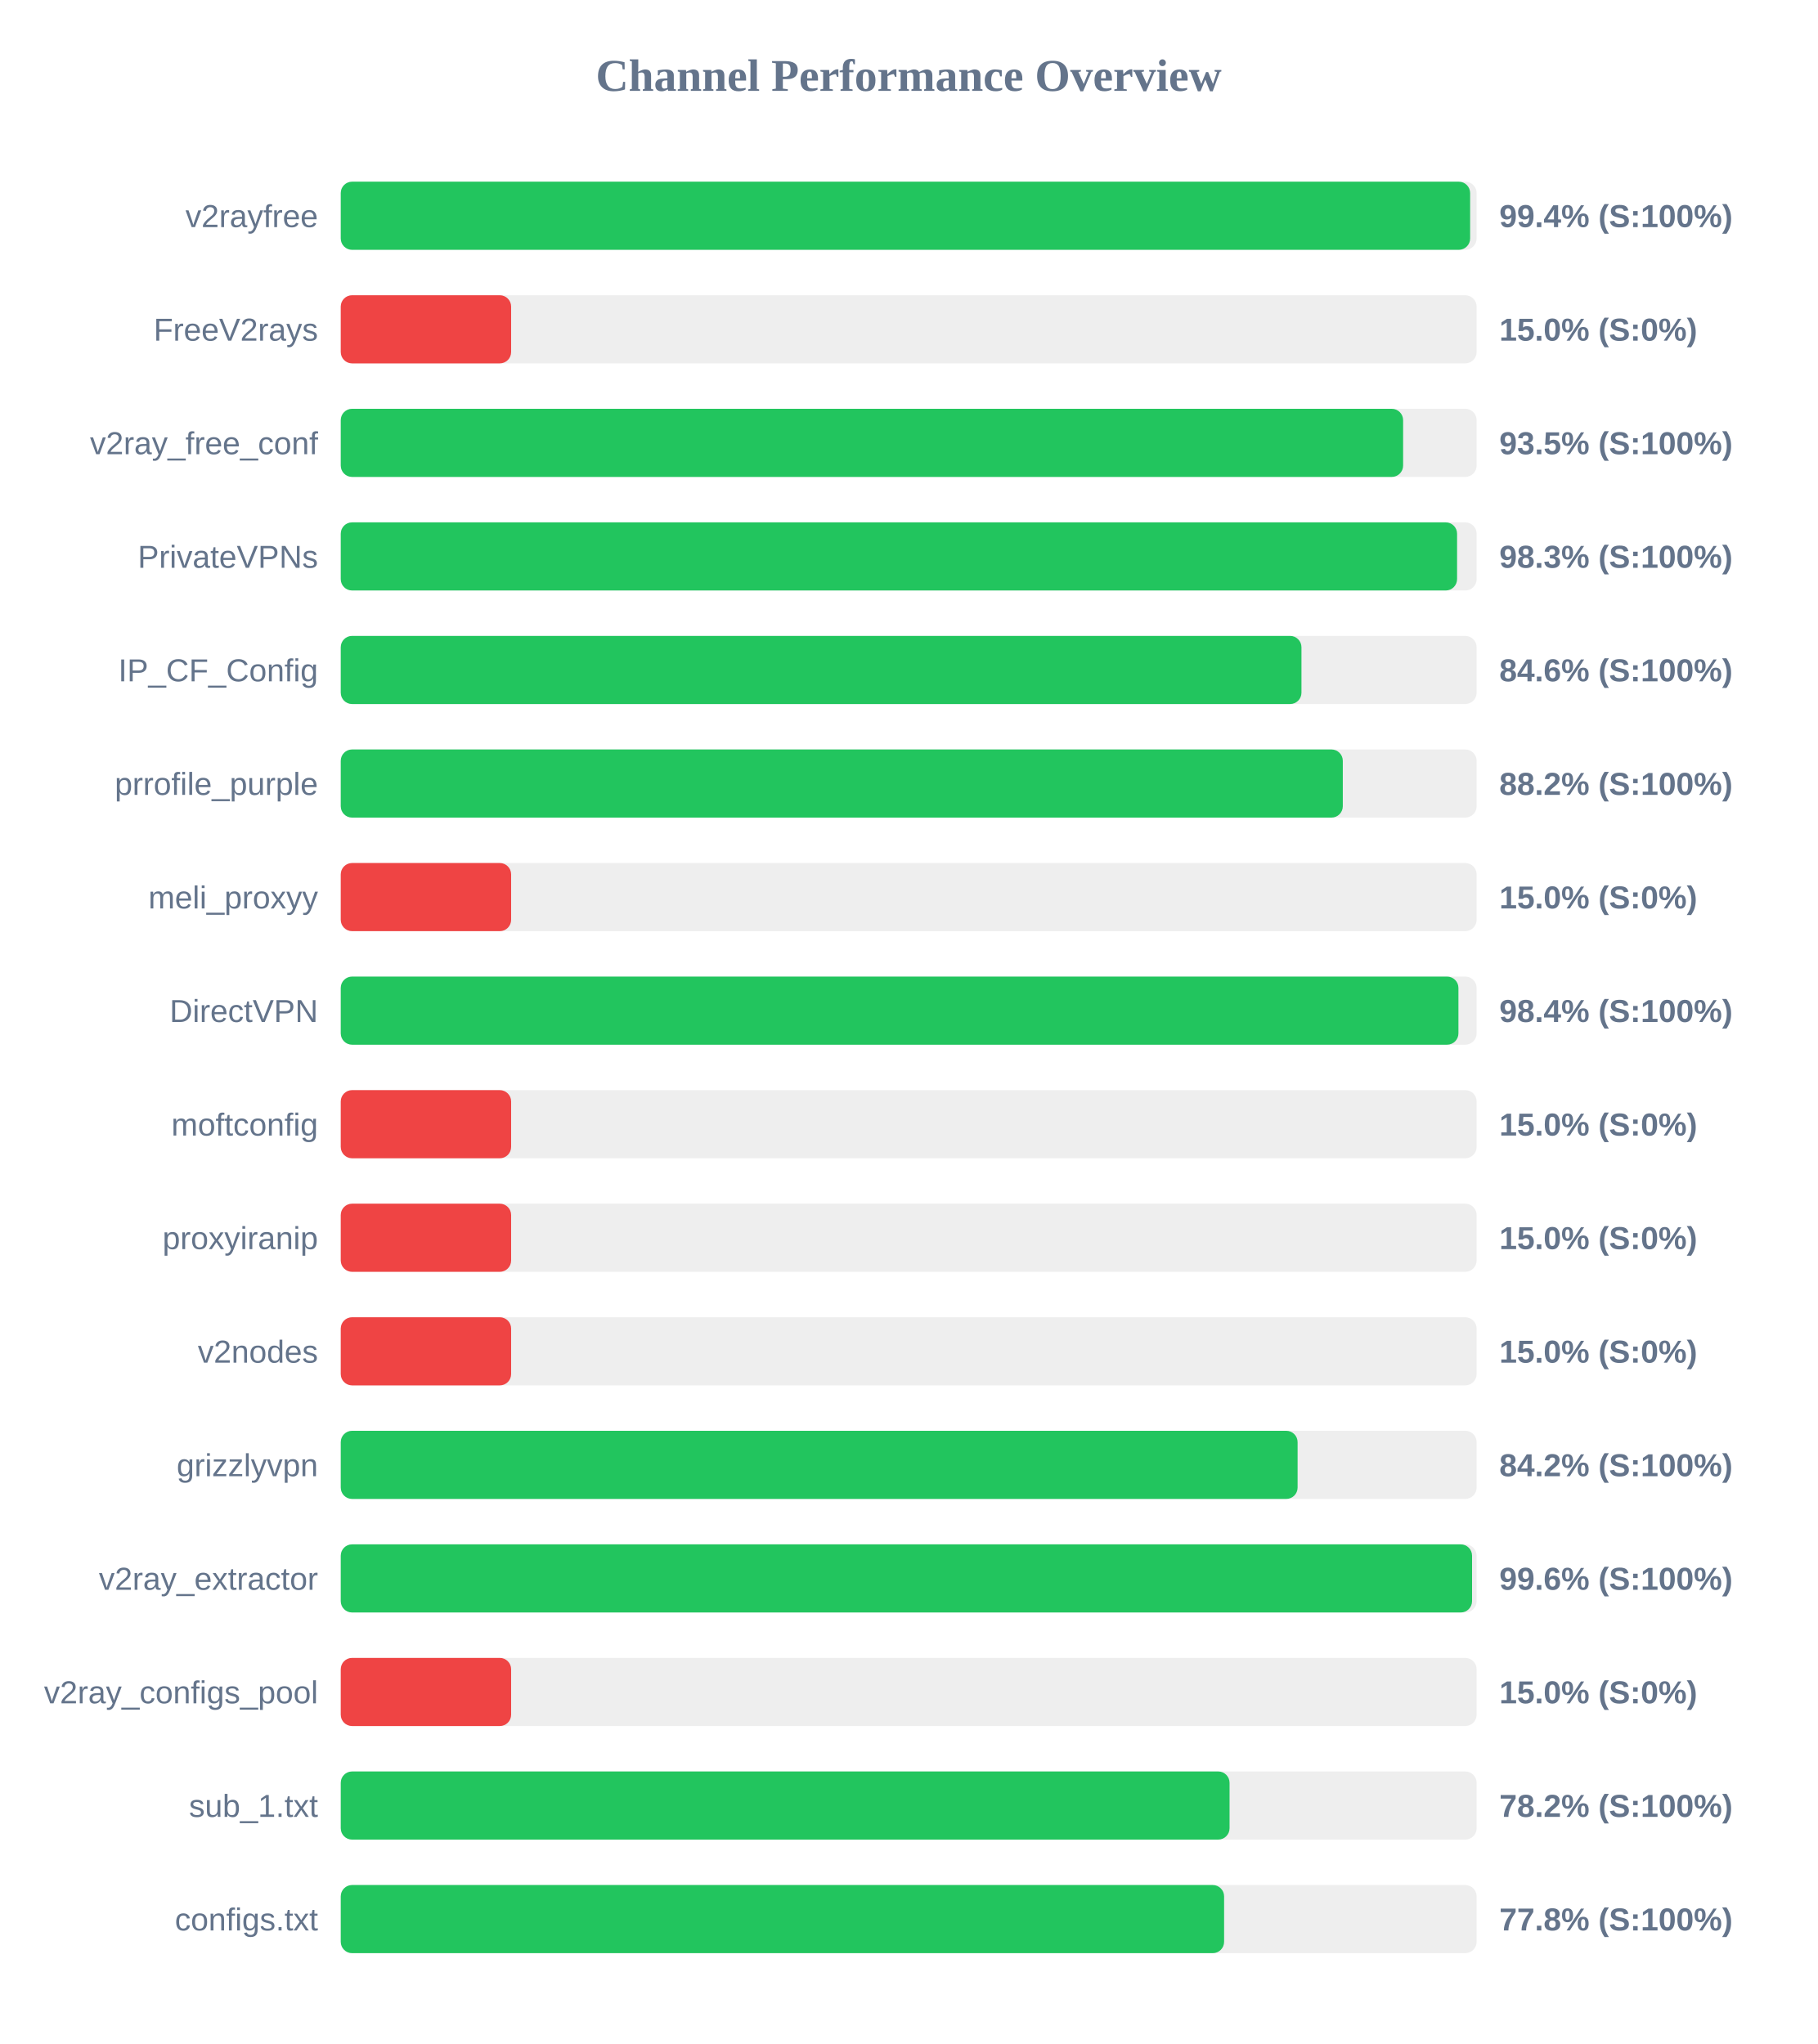
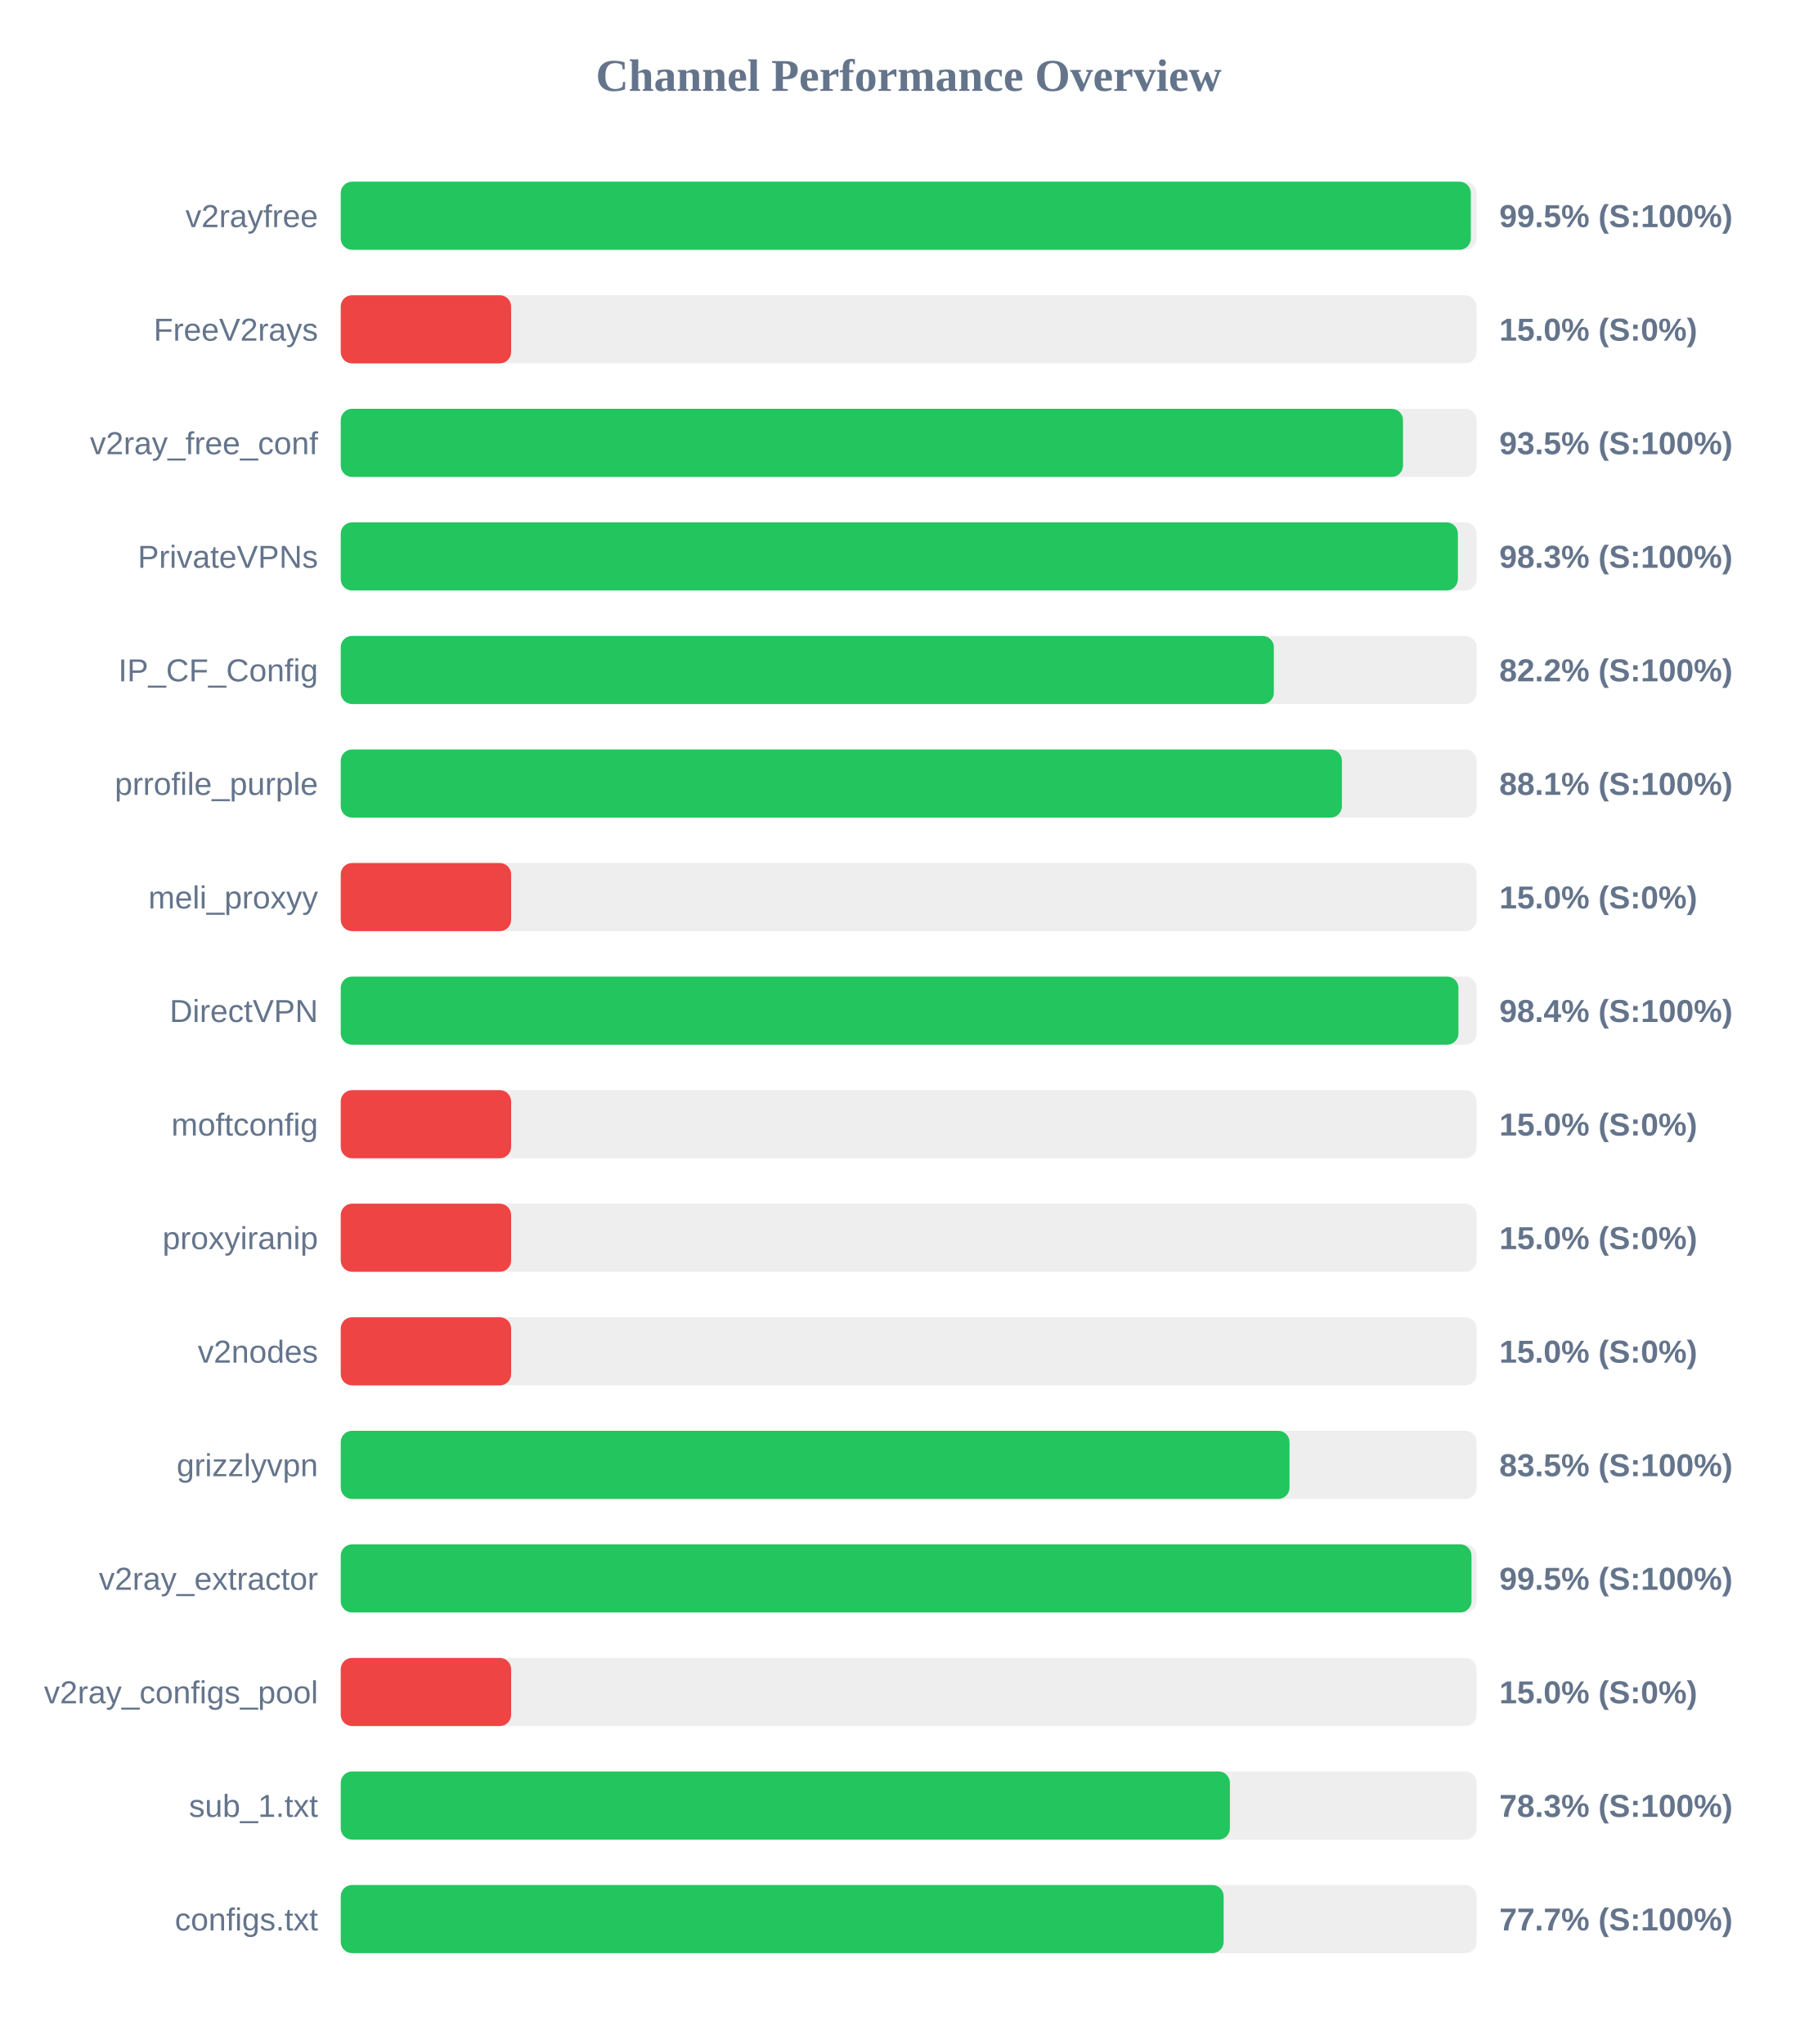
<svg xmlns="http://www.w3.org/2000/svg" width="800" height="900" version="1.1">
  <style>
        .row { font: 14px Arial; fill: #64748b; }
        .score { font: bold 14px Arial; fill: #64748b; }
    </style>
  <text x="400" y="40" text-anchor="middle" font-size="20px" font-weight="bold" fill="#64748b">Channel Performance Overview</text>
  <rect x="150" y="80" width="500" height="30" fill="#eee" rx="5" />
-   <rect x="150" y="80" width="497.15" height="30" fill="#22c55e" rx="5" />
+   <rect x="150" y="80" width="497.45" height="30" fill="#22c55e" rx="5" />
  <text x="140" y="100" text-anchor="end" class="row">v2rayfree</text>
-   <text x="660" y="100" text-anchor="start" class="score">99.4% (S:100%)</text>
+   <text x="660" y="100" text-anchor="start" class="score">99.5% (S:100%)</text>
  <rect x="150" y="130" width="500" height="30" fill="#eee" rx="5" />
  <rect x="150" y="130" width="75.0" height="30" fill="#ef4444" rx="5" />
  <text x="140" y="150" text-anchor="end" class="row">FreeV2rays</text>
  <text x="660" y="150" text-anchor="start" class="score">15.0% (S:0%)</text>
  <rect x="150" y="180" width="500" height="30" fill="#eee" rx="5" />
-   <rect x="150" y="180" width="467.65" height="30" fill="#22c55e" rx="5" />
+   <rect x="150" y="180" width="467.6" height="30" fill="#22c55e" rx="5" />
  <text x="140" y="200" text-anchor="end" class="row">v2ray_free_conf</text>
  <text x="660" y="200" text-anchor="start" class="score">93.5% (S:100%)</text>
  <rect x="150" y="230" width="500" height="30" fill="#eee" rx="5" />
-   <rect x="150" y="230" width="491.4" height="30" fill="#22c55e" rx="5" />
+   <rect x="150" y="230" width="491.75" height="30" fill="#22c55e" rx="5" />
  <text x="140" y="250" text-anchor="end" class="row">PrivateVPNs</text>
  <text x="660" y="250" text-anchor="start" class="score">98.3% (S:100%)</text>
  <rect x="150" y="280" width="500" height="30" fill="#eee" rx="5" />
-   <rect x="150" y="280" width="422.9" height="30" fill="#22c55e" rx="5" />
+   <rect x="150" y="280" width="410.75" height="30" fill="#22c55e" rx="5" />
  <text x="140" y="300" text-anchor="end" class="row">IP_CF_Config</text>
-   <text x="660" y="300" text-anchor="start" class="score">84.6% (S:100%)</text>
+   <text x="660" y="300" text-anchor="start" class="score">82.2% (S:100%)</text>
  <rect x="150" y="330" width="500" height="30" fill="#eee" rx="5" />
-   <rect x="150" y="330" width="441.1" height="30" fill="#22c55e" rx="5" />
+   <rect x="150" y="330" width="440.7" height="30" fill="#22c55e" rx="5" />
  <text x="140" y="350" text-anchor="end" class="row">prrofile_purple</text>
-   <text x="660" y="350" text-anchor="start" class="score">88.2% (S:100%)</text>
+   <text x="660" y="350" text-anchor="start" class="score">88.1% (S:100%)</text>
  <rect x="150" y="380" width="500" height="30" fill="#eee" rx="5" />
  <rect x="150" y="380" width="75.0" height="30" fill="#ef4444" rx="5" />
  <text x="140" y="400" text-anchor="end" class="row">meli_proxyy</text>
  <text x="660" y="400" text-anchor="start" class="score">15.0% (S:0%)</text>
  <rect x="150" y="430" width="500" height="30" fill="#eee" rx="5" />
  <rect x="150" y="430" width="492.0" height="30" fill="#22c55e" rx="5" />
  <text x="140" y="450" text-anchor="end" class="row">DirectVPN</text>
  <text x="660" y="450" text-anchor="start" class="score">98.4% (S:100%)</text>
  <rect x="150" y="480" width="500" height="30" fill="#eee" rx="5" />
  <rect x="150" y="480" width="75.0" height="30" fill="#ef4444" rx="5" />
  <text x="140" y="500" text-anchor="end" class="row">moftconfig</text>
  <text x="660" y="500" text-anchor="start" class="score">15.0% (S:0%)</text>
  <rect x="150" y="530" width="500" height="30" fill="#eee" rx="5" />
  <rect x="150" y="530" width="75.0" height="30" fill="#ef4444" rx="5" />
  <text x="140" y="550" text-anchor="end" class="row">proxyiranip</text>
  <text x="660" y="550" text-anchor="start" class="score">15.0% (S:0%)</text>
  <rect x="150" y="580" width="500" height="30" fill="#eee" rx="5" />
  <rect x="150" y="580" width="75.0" height="30" fill="#ef4444" rx="5" />
  <text x="140" y="600" text-anchor="end" class="row">v2nodes</text>
  <text x="660" y="600" text-anchor="start" class="score">15.0% (S:0%)</text>
  <rect x="150" y="630" width="500" height="30" fill="#eee" rx="5" />
-   <rect x="150" y="630" width="421.2" height="30" fill="#22c55e" rx="5" />
+   <rect x="150" y="630" width="417.65" height="30" fill="#22c55e" rx="5" />
  <text x="140" y="650" text-anchor="end" class="row">grizzlyvpn</text>
-   <text x="660" y="650" text-anchor="start" class="score">84.2% (S:100%)</text>
+   <text x="660" y="650" text-anchor="start" class="score">83.5% (S:100%)</text>
  <rect x="150" y="680" width="500" height="30" fill="#eee" rx="5" />
-   <rect x="150" y="680" width="498.0" height="30" fill="#22c55e" rx="5" />
+   <rect x="150" y="680" width="497.75" height="30" fill="#22c55e" rx="5" />
  <text x="140" y="700" text-anchor="end" class="row">v2ray_extractor</text>
-   <text x="660" y="700" text-anchor="start" class="score">99.6% (S:100%)</text>
+   <text x="660" y="700" text-anchor="start" class="score">99.5% (S:100%)</text>
  <rect x="150" y="730" width="500" height="30" fill="#eee" rx="5" />
  <rect x="150" y="730" width="75.0" height="30" fill="#ef4444" rx="5" />
  <text x="140" y="750" text-anchor="end" class="row">v2ray_configs_pool</text>
  <text x="660" y="750" text-anchor="start" class="score">15.0% (S:0%)</text>
  <rect x="150" y="780" width="500" height="30" fill="#eee" rx="5" />
-   <rect x="150" y="780" width="391.25" height="30" fill="#22c55e" rx="5" />
+   <rect x="150" y="780" width="391.4" height="30" fill="#22c55e" rx="5" />
  <text x="140" y="800" text-anchor="end" class="row">sub_1.txt</text>
-   <text x="660" y="800" text-anchor="start" class="score">78.2% (S:100%)</text>
+   <text x="660" y="800" text-anchor="start" class="score">78.3% (S:100%)</text>
  <rect x="150" y="830" width="500" height="30" fill="#eee" rx="5" />
-   <rect x="150" y="830" width="388.85" height="30" fill="#22c55e" rx="5" />
+   <rect x="150" y="830" width="388.65" height="30" fill="#22c55e" rx="5" />
  <text x="140" y="850" text-anchor="end" class="row">configs.txt</text>
-   <text x="660" y="850" text-anchor="start" class="score">77.8% (S:100%)</text>
+   <text x="660" y="850" text-anchor="start" class="score">77.7% (S:100%)</text>
</svg>
